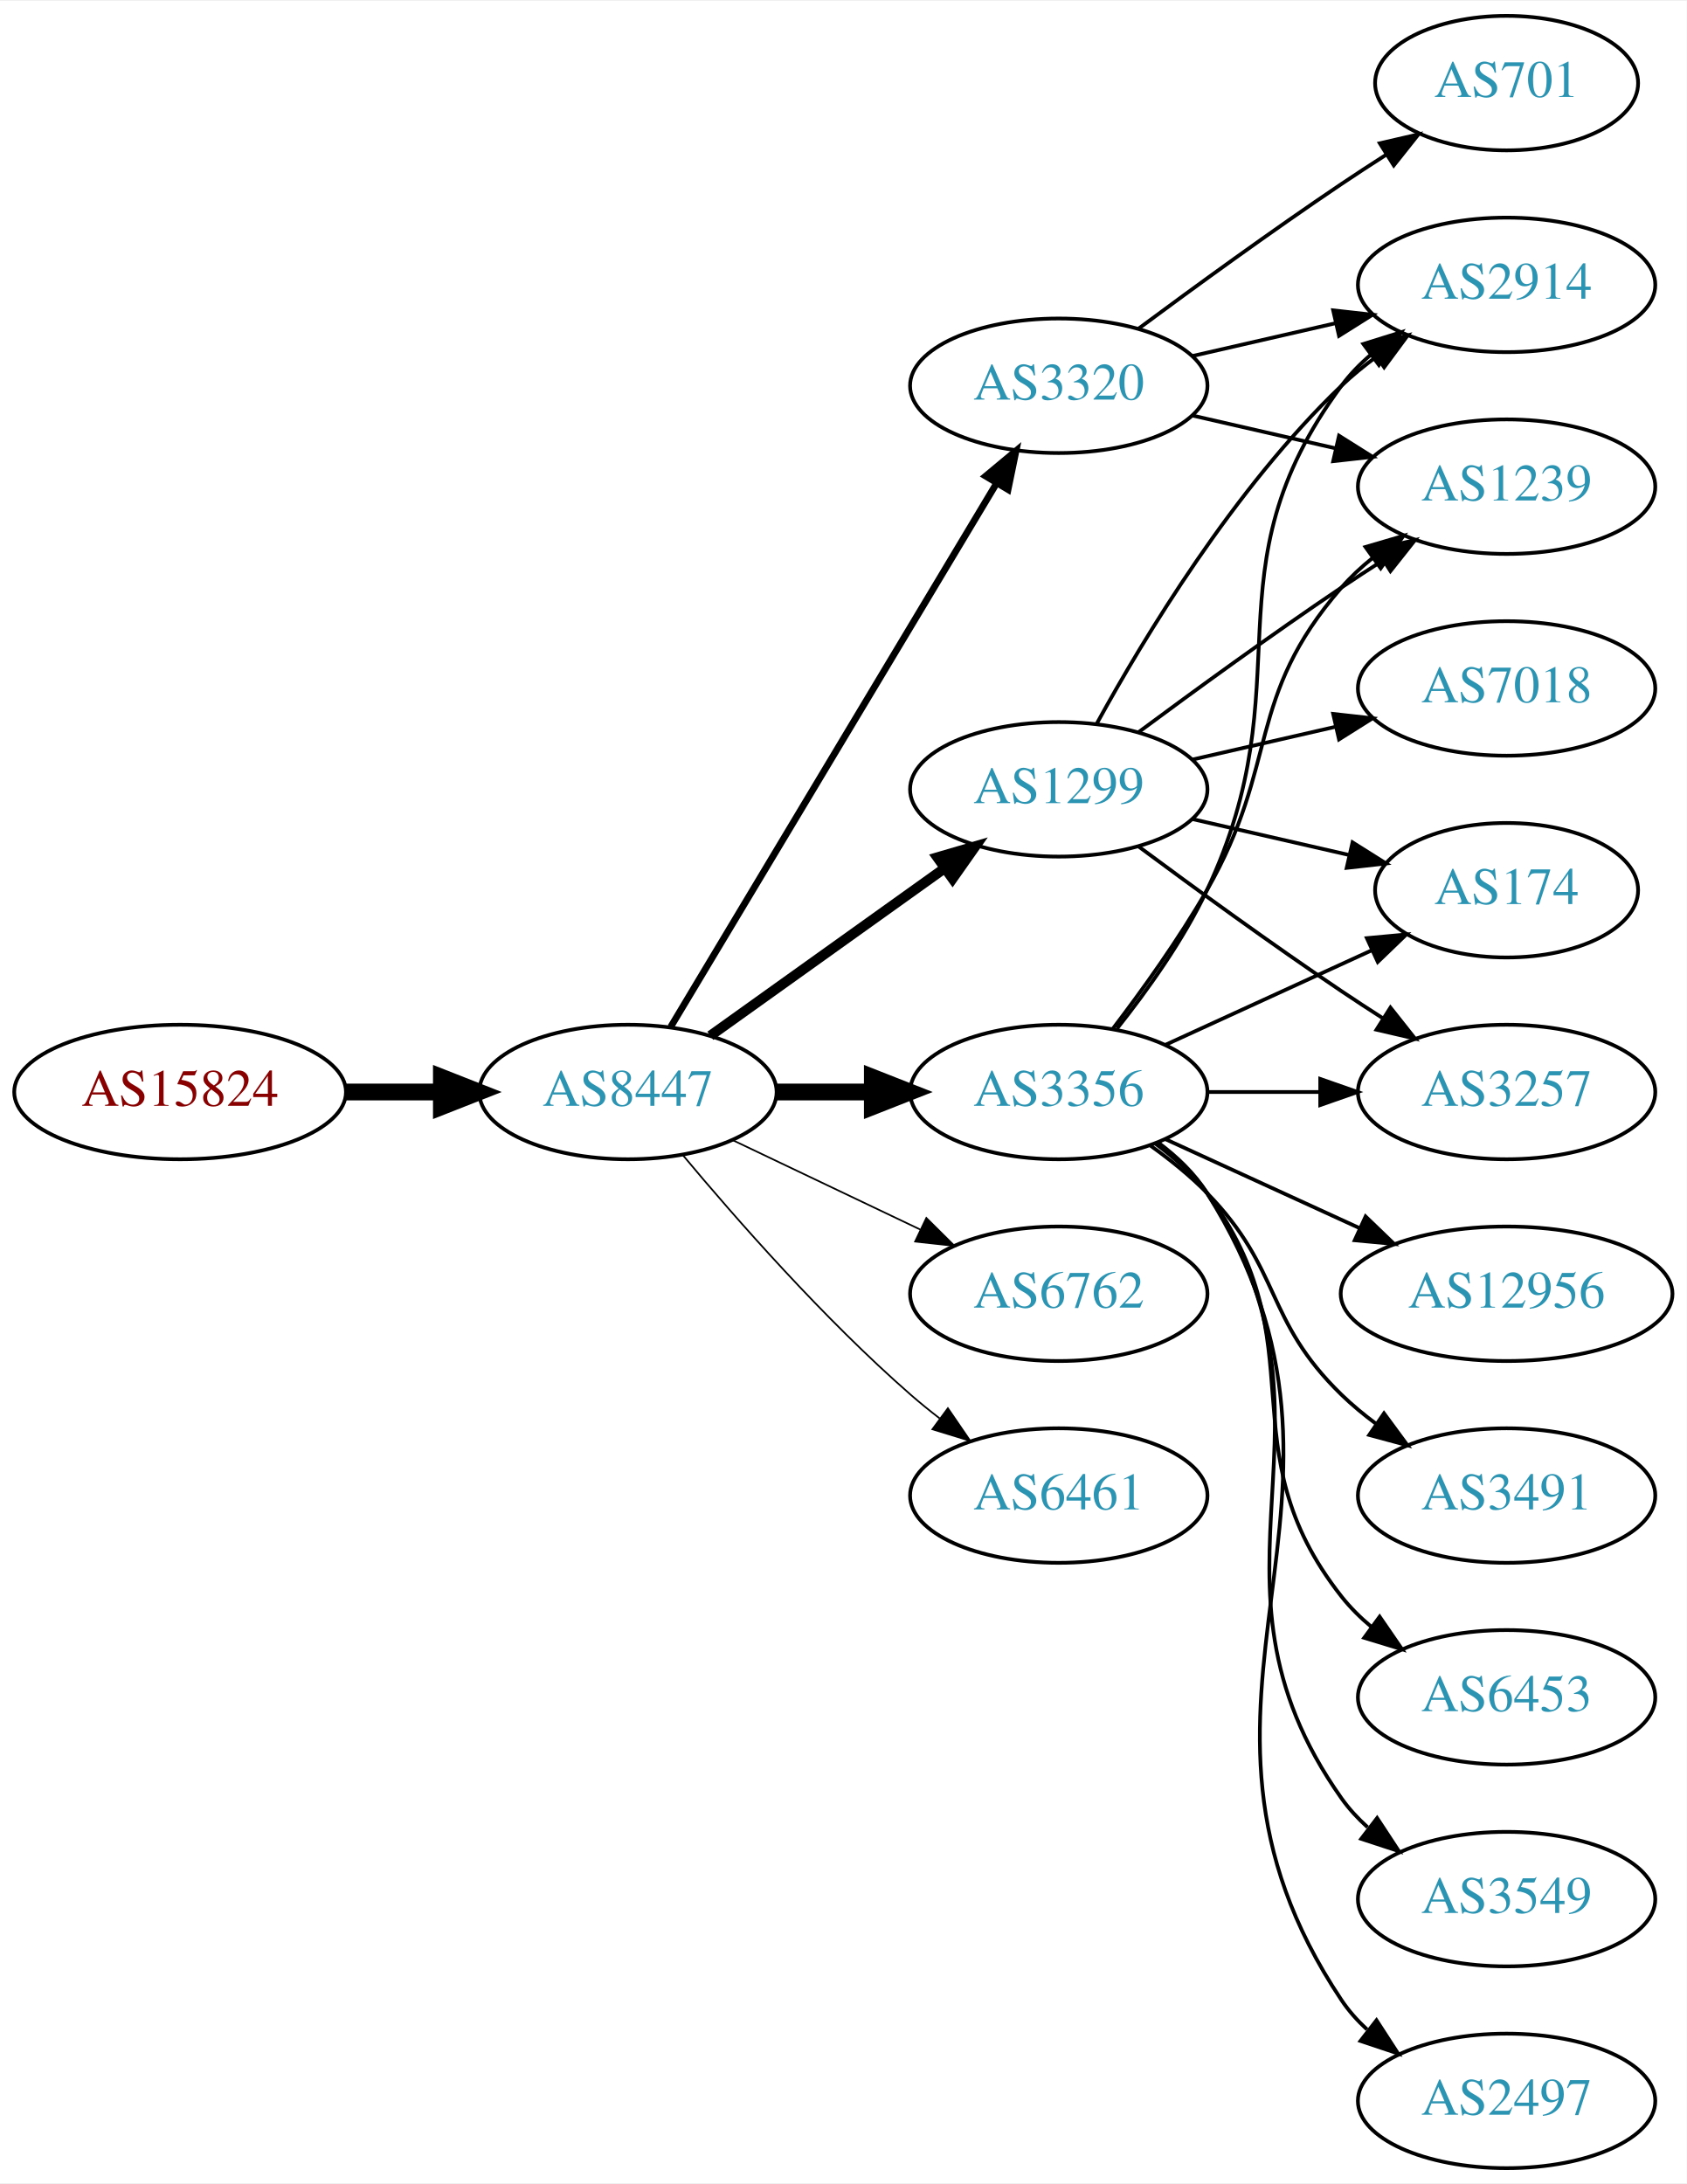
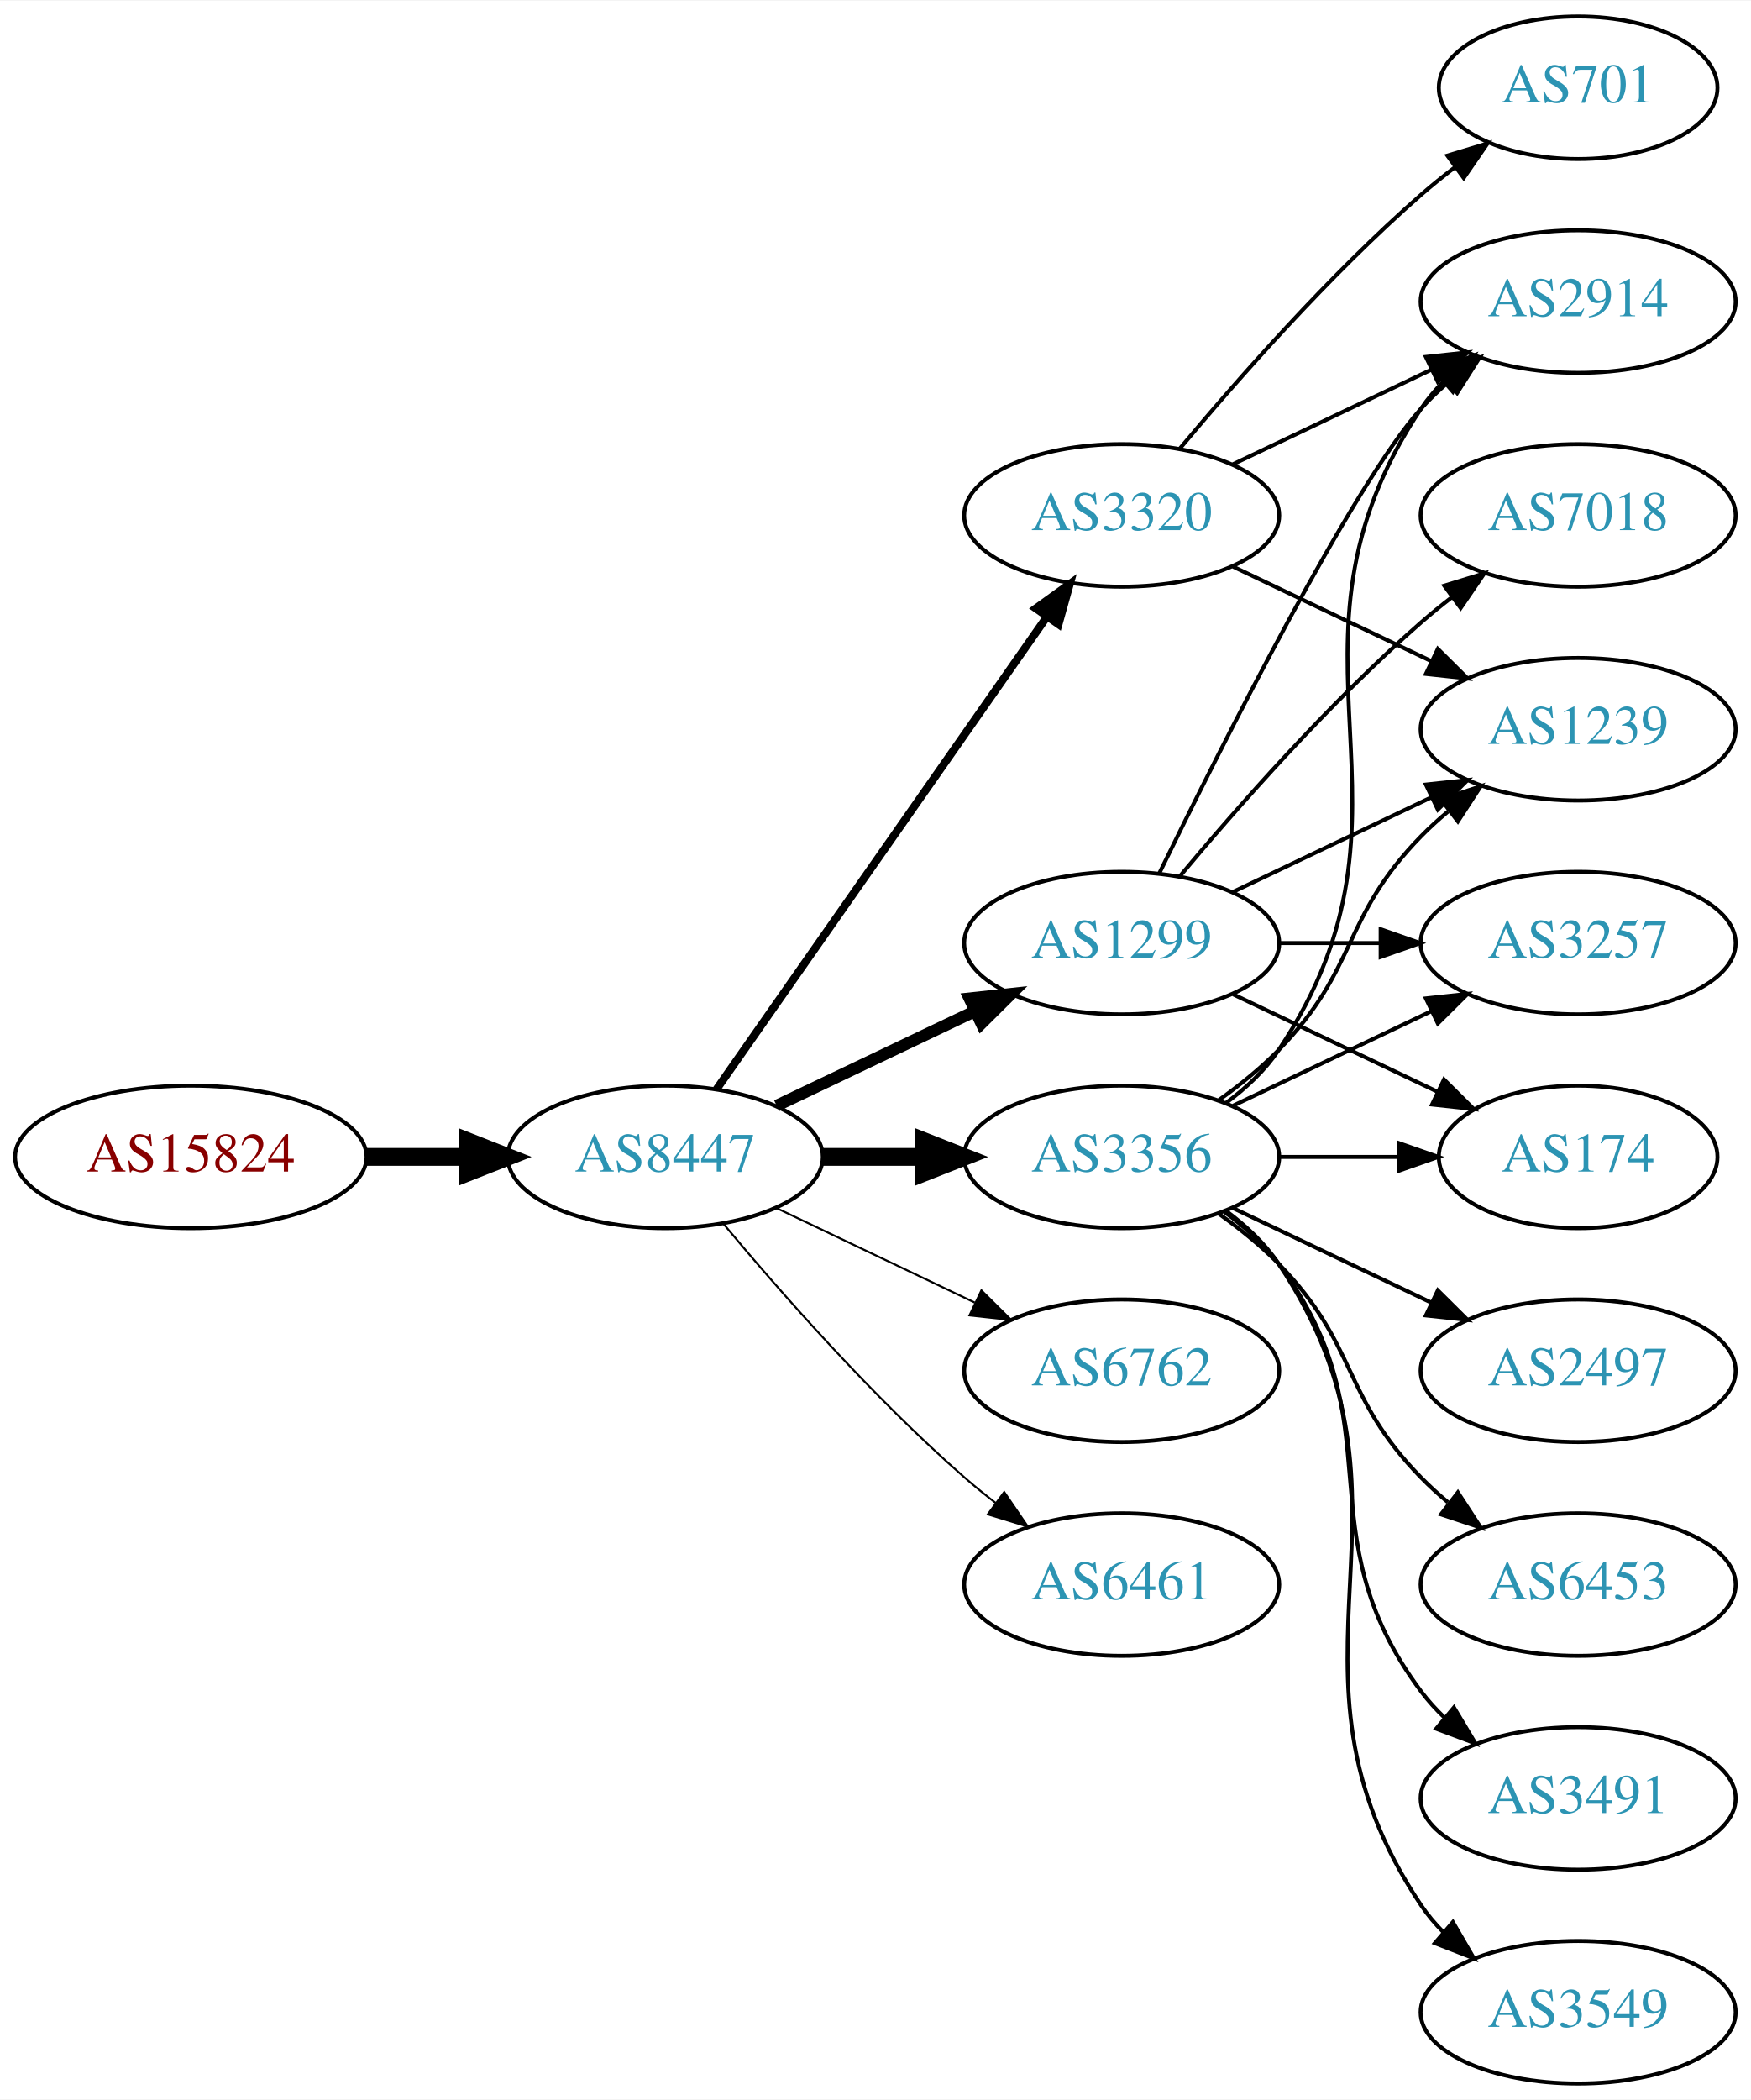
- <svg xmlns="http://www.w3.org/2000/svg" xmlns:xlink="http://www.w3.org/1999/xlink" width="451pt" height="584pt" viewBox="0.00 0.00 451.37 584.00">
-   <g id="graph0" class="graph" transform="scale(1 1) rotate(0) translate(4 580)">
-     <polygon fill="white" stroke="none" points="-4,4 -4,-580 447.37,-580 447.37,4 -4,4" />
+ <svg xmlns="http://www.w3.org/2000/svg" xmlns:xlink="http://www.w3.org/1999/xlink" width="442pt" height="530pt" viewBox="0.00 0.00 442.27 530.00">
+   <g id="graph0" class="graph" transform="scale(1 1) rotate(0) translate(4 526)">
+     <polygon fill="white" stroke="none" points="-4,4 -4,-526 438.271,-526 438.271,4 -4,4" />
    <g id="node1" class="node">
      <g id="a_node1">
        <a xlink:href="/asn/15824" xlink:title="AS15824 ~ A1 Telekom Austria AG [AT]">
-           <ellipse fill="#ffffff" stroke="black" cx="44.196" cy="-288" rx="44.393" ry="18" />
-           <text text-anchor="middle" x="44.196" y="-284.3" font-family="Times,serif" font-size="14.00" fill="#880000">AS15824</text>
+           <ellipse fill="#ffffff" stroke="black" cx="44.196" cy="-234" rx="44.393" ry="18" />
+           <text text-anchor="middle" x="44.196" y="-230.3" font-family="Times,serif" font-size="14.00" fill="#880000">AS15824</text>
        </a>
      </g>
    </g>
    <g id="node2" class="node">
      <g id="a_node2">
        <a xlink:href="/asn/8447" xlink:title="AS8447 ~ A1 Telekom Austria AG [AT]">
-           <ellipse fill="#ffffff" stroke="black" cx="164.039" cy="-288" rx="39.794" ry="18" />
-           <text text-anchor="middle" x="164.039" y="-284.3" font-family="Times,serif" font-size="14.00" fill="#2c94b3">AS8447</text>
+           <ellipse fill="#ffffff" stroke="black" cx="164.039" cy="-234" rx="39.794" ry="18" />
+           <text text-anchor="middle" x="164.039" y="-230.3" font-family="Times,serif" font-size="14.00" fill="#2c94b3">AS8447</text>
        </a>
      </g>
    </g>
    <g id="edge1" class="edge">
-       <path fill="none" stroke="black" stroke-width="4.5" d="M88.407,-288C96.72,-288 105.482,-288 113.965,-288" />
-       <polygon fill="black" stroke="black" stroke-width="4.5" points="114.123,-291.938 124.123,-288 114.123,-284.063 114.123,-291.938" />
+       <path fill="none" stroke="black" stroke-width="4.5" d="M88.407,-234C96.72,-234 105.482,-234 113.965,-234" />
+       <polygon fill="black" stroke="black" stroke-width="4.5" points="114.123,-237.938 124.123,-234 114.123,-230.063 114.123,-237.938" />
    </g>
    <g id="node3" class="node">
      <g id="a_node3">
        <a xlink:href="/asn/3356" xlink:title="AS3356 ~ Level 3 Parent, LLC [US]">
-           <ellipse fill="#ffffff" stroke="black" cx="279.332" cy="-288" rx="39.794" ry="18" />
-           <text text-anchor="middle" x="279.332" y="-284.3" font-family="Times,serif" font-size="14.00" fill="#2c94b3">AS3356</text>
+           <ellipse fill="#ffffff" stroke="black" cx="279.332" cy="-234" rx="39.794" ry="18" />
+           <text text-anchor="middle" x="279.332" y="-230.3" font-family="Times,serif" font-size="14.00" fill="#2c94b3">AS3356</text>
        </a>
      </g>
    </g>
    <g id="edge2" class="edge">
-       <path fill="none" stroke="black" stroke-width="4.5" d="M203.711,-288C211.914,-288 220.678,-288 229.21,-288" />
-       <polygon fill="black" stroke="black" stroke-width="4.5" points="229.449,-291.938 239.449,-288 229.449,-284.063 229.449,-291.938" />
+       <path fill="none" stroke="black" stroke-width="4.5" d="M203.711,-234C211.914,-234 220.678,-234 229.21,-234" />
+       <polygon fill="black" stroke="black" stroke-width="4.5" points="229.449,-237.938 239.449,-234 229.449,-230.063 229.449,-237.938" />
    </g>
    <g id="node4" class="node">
      <g id="a_node4">
-         <a xlink:href="/asn/3320" xlink:title="AS3320 ~ DTAG [DE]">
-           <ellipse fill="#ffffff" stroke="black" cx="279.332" cy="-477" rx="39.794" ry="18" />
-           <text text-anchor="middle" x="279.332" y="-473.3" font-family="Times,serif" font-size="14.00" fill="#2c94b3">AS3320</text>
+         <a xlink:href="/asn/1299" xlink:title="AS1299 ~ Telia Carrier [EU]">
+           <ellipse fill="#ffffff" stroke="black" cx="279.332" cy="-288" rx="39.794" ry="18" />
+           <text text-anchor="middle" x="279.332" y="-284.3" font-family="Times,serif" font-size="14.00" fill="#2c94b3">AS1299</text>
        </a>
      </g>
    </g>
    <g id="edge3" class="edge">
-       <path fill="none" stroke="black" stroke-width="1.8" d="M175.494,-305.442C195.475,-338.775 239.18,-411.686 262.666,-450.866" />
-       <polygon fill="black" stroke="black" stroke-width="1.8" points="259.758,-452.823 267.902,-459.6 265.762,-449.224 259.758,-452.823" />
+       <path fill="none" stroke="black" stroke-width="3" d="M192.175,-246.934C207.169,-254.081 225.99,-263.052 242.213,-270.785" />
+       <polygon fill="black" stroke="black" stroke-width="3" points="240.884,-274.028 251.417,-275.171 243.895,-267.709 240.884,-274.028" />
    </g>
    <g id="node5" class="node">
      <g id="a_node5">
-         <a xlink:href="/asn/1299" xlink:title="AS1299 ~ Telia Carrier [EU]">
-           <ellipse fill="#ffffff" stroke="black" cx="279.332" cy="-369" rx="39.794" ry="18" />
-           <text text-anchor="middle" x="279.332" y="-365.3" font-family="Times,serif" font-size="14.00" fill="#2c94b3">AS1299</text>
+         <a xlink:href="/asn/6762" xlink:title="AS6762 ~ TELECOM ITALIA SPARKLE S.p.A. [IT]">
+           <ellipse fill="#ffffff" stroke="black" cx="279.332" cy="-180" rx="39.794" ry="18" />
+           <text text-anchor="middle" x="279.332" y="-176.3" font-family="Times,serif" font-size="14.00" fill="#2c94b3">AS6762</text>
        </a>
      </g>
    </g>
    <g id="edge4" class="edge">
-       <path fill="none" stroke="black" stroke-width="2.7" d="M186.083,-303.046C203.697,-315.639 229.036,-333.755 248.701,-347.816" />
-       <polygon fill="black" stroke="black" stroke-width="2.7" points="246.845,-350.791 257.016,-353.76 250.917,-345.097 246.845,-350.791" />
+       <path fill="none" stroke="black" stroke-width="0.5" d="M192.175,-221.066C207.169,-213.919 225.99,-204.948 242.213,-197.215" />
+       <polygon fill="black" stroke="black" stroke-width="0.5" points="243.895,-200.291 251.417,-192.829 240.884,-193.972 243.895,-200.291" />
    </g>
    <g id="node6" class="node">
      <g id="a_node6">
-         <a xlink:href="/asn/6762" xlink:title="AS6762 ~ TELECOM ITALIA SPARKLE S.p.A. [IT]">
-           <ellipse fill="#ffffff" stroke="black" cx="279.332" cy="-234" rx="39.794" ry="18" />
-           <text text-anchor="middle" x="279.332" y="-230.3" font-family="Times,serif" font-size="14.00" fill="#2c94b3">AS6762</text>
+         <a xlink:href="/asn/3320" xlink:title="AS3320 ~ DTAG [DE]">
+           <ellipse fill="#ffffff" stroke="black" cx="279.332" cy="-396" rx="39.794" ry="18" />
+           <text text-anchor="middle" x="279.332" y="-392.3" font-family="Times,serif" font-size="14.00" fill="#2c94b3">AS3320</text>
        </a>
      </g>
    </g>
    <g id="edge5" class="edge">
-       <path fill="none" stroke="black" stroke-width="0.45" d="M192.175,-275.066C207.169,-267.919 225.99,-258.948 242.213,-251.215" />
-       <polygon fill="black" stroke="black" stroke-width="0.45" points="243.895,-254.291 251.417,-246.829 240.884,-247.972 243.895,-254.291" />
+       <path fill="none" stroke="black" stroke-width="2" d="M176.949,-251.031C196.871,-279.517 237.06,-336.985 260.41,-370.374" />
+       <polygon fill="black" stroke="black" stroke-width="2" points="257.641,-372.521 266.24,-378.71 263.377,-368.509 257.641,-372.521" />
    </g>
    <g id="node7" class="node">
      <g id="a_node7">
        <a xlink:href="/asn/6461" xlink:title="AS6461 ~ Zayo Bandwidth [US]">
-           <ellipse fill="#ffffff" stroke="black" cx="279.332" cy="-180" rx="39.794" ry="18" />
-           <text text-anchor="middle" x="279.332" y="-176.3" font-family="Times,serif" font-size="14.00" fill="#2c94b3">AS6461</text>
+           <ellipse fill="#ffffff" stroke="black" cx="279.332" cy="-126" rx="39.794" ry="18" />
+           <text text-anchor="middle" x="279.332" y="-122.3" font-family="Times,serif" font-size="14.00" fill="#2c94b3">AS6461</text>
        </a>
      </g>
    </g>
    <g id="edge6" class="edge">
-       <path fill="none" stroke="black" stroke-width="0.45" d="M178.669,-271.183C192.951,-254.071 216.498,-227.255 239.685,-207 242.151,-204.846 244.789,-202.706 247.487,-200.628" />
-       <polygon fill="black" stroke="black" stroke-width="0.45" points="249.66,-203.375 255.641,-194.63 245.512,-197.736 249.66,-203.375" />
-     </g>
-     <g id="node8" class="node">
-       <g id="a_node8">
-         <a xlink:href="/asn/3549" xlink:title="AS3549 ~ Level 3 Parent, LLC [US]">
-           <ellipse fill="#ffffff" stroke="black" cx="399.174" cy="-72" rx="39.794" ry="18" />
-           <text text-anchor="middle" x="399.174" y="-68.3" font-family="Times,serif" font-size="14.00" fill="#2c94b3">AS3549</text>
-         </a>
-       </g>
-     </g>
-     <g id="edge7" class="edge">
-       <path fill="none" stroke="black" d="M305.651,-274.393C310.707,-270.649 315.518,-266.169 318.978,-261 360.003,-199.706 312.399,-159.225 354.978,-99 356.969,-96.184 359.356,-93.599 361.972,-91.24" />
-       <polygon fill="black" stroke="black" points="364.525,-93.694 370.34,-84.838 360.271,-88.135 364.525,-93.694" />
+       <path fill="none" stroke="black" stroke-width="0.5" d="M178.669,-217.183C192.951,-200.071 216.498,-173.255 239.685,-153 242.151,-150.846 244.789,-148.706 247.487,-146.628" />
+       <polygon fill="black" stroke="black" stroke-width="0.5" points="249.66,-149.375 255.641,-140.63 245.512,-143.736 249.66,-149.375" />
    </g>
    <g id="node9" class="node">
      <g id="a_node9">
-         <a xlink:href="/asn/3257" xlink:title="AS3257 ~ GTT [DE]">
-           <ellipse fill="#ffffff" stroke="black" cx="399.174" cy="-288" rx="39.794" ry="18" />
-           <text text-anchor="middle" x="399.174" y="-284.3" font-family="Times,serif" font-size="14.00" fill="#2c94b3">AS3257</text>
-         </a>
-       </g>
-     </g>
-     <g id="edge8" class="edge">
-       <path fill="none" stroke="black" d="M319.244,-288C328.798,-288 339.147,-288 349.11,-288" />
-       <polygon fill="black" stroke="black" points="349.302,-291.5 359.302,-288 349.302,-284.5 349.302,-291.5" />
+         <a xlink:href="/asn/2914" xlink:title="AS2914 ~ NTT America, Inc. [US]">
+           <ellipse fill="#ffffff" stroke="black" cx="394.625" cy="-450" rx="39.794" ry="18" />
+           <text text-anchor="middle" x="394.625" y="-446.3" font-family="Times,serif" font-size="14.00" fill="#2c94b3">AS2914</text>
+         </a>
+       </g>
+     </g>
+     <g id="edge16" class="edge">
+       <path fill="none" stroke="black" d="M305.651,-247.607C310.707,-251.351 315.518,-255.831 318.978,-261 360.003,-322.294 313.954,-361.706 354.978,-423 356.6,-425.423 358.519,-427.695 360.621,-429.81" />
+       <polygon fill="black" stroke="black" points="358.434,-432.546 368.306,-436.393 362.988,-427.229 358.434,-432.546" />
    </g>
    <g id="node10" class="node">
      <g id="a_node10">
-         <a xlink:href="/asn/2497" xlink:title="AS2497 ~ Internet Initiative Japan Inc. [JP]">
-           <ellipse fill="#ffffff" stroke="black" cx="399.174" cy="-18" rx="39.794" ry="18" />
-           <text text-anchor="middle" x="399.174" y="-14.3" font-family="Times,serif" font-size="14.00" fill="#2c94b3">AS2497</text>
-         </a>
-       </g>
-     </g>
-     <g id="edge9" class="edge">
-       <path fill="none" stroke="black" d="M305.858,-274.528C310.903,-270.777 315.658,-266.26 318.978,-261 370.928,-178.7 300.94,-125.944 354.978,-45 356.893,-42.131 359.227,-39.51 361.808,-37.128" />
-       <polygon fill="black" stroke="black" points="364.359,-39.579 370.12,-30.687 360.071,-34.046 364.359,-39.579" />
+         <a xlink:href="/asn/174" xlink:title="AS174 ~ Cogent Communications [US]">
+           <ellipse fill="#ffffff" stroke="black" cx="394.625" cy="-234" rx="35.194" ry="18" />
+           <text text-anchor="middle" x="394.625" y="-230.3" font-family="Times,serif" font-size="14.00" fill="#2c94b3">AS174</text>
+         </a>
+       </g>
+     </g>
+     <g id="edge14" class="edge">
+       <path fill="none" stroke="black" d="M319.004,-234C328.709,-234 339.2,-234 349.163,-234" />
+       <polygon fill="black" stroke="black" points="349.299,-237.5 359.299,-234 349.299,-230.5 349.299,-237.5" />
    </g>
    <g id="node11" class="node">
      <g id="a_node11">
-         <a xlink:href="/asn/2914" xlink:title="AS2914 ~ NTT America, Inc. [US]">
-           <ellipse fill="#ffffff" stroke="black" cx="399.174" cy="-504" rx="39.794" ry="18" />
-           <text text-anchor="middle" x="399.174" y="-500.3" font-family="Times,serif" font-size="14.00" fill="#2c94b3">AS2914</text>
-         </a>
-       </g>
-     </g>
-     <g id="edge10" class="edge">
-       <path fill="none" stroke="black" d="M294.932,-304.991C303.019,-315.155 312.681,-328.655 318.978,-342 345.477,-398.159 318.075,-427.059 354.978,-477 357.212,-480.023 359.894,-482.786 362.815,-485.293" />
-       <polygon fill="black" stroke="black" points="360.841,-488.186 370.959,-491.331 365.01,-482.563 360.841,-488.186" />
+         <a xlink:href="/asn/1239" xlink:title="AS1239 ~ Sprint [US]">
+           <ellipse fill="#ffffff" stroke="black" cx="394.625" cy="-342" rx="39.794" ry="18" />
+           <text text-anchor="middle" x="394.625" y="-338.3" font-family="Times,serif" font-size="14.00" fill="#2c94b3">AS1239</text>
+         </a>
+       </g>
+     </g>
+     <g id="edge18" class="edge">
+       <path fill="none" stroke="black" d="M303.926,-248.389C309.182,-252.148 314.513,-256.437 318.978,-261 339.151,-281.617 334.806,-294.383 354.978,-315 357.071,-317.139 359.354,-319.218 361.731,-321.21" />
+       <polygon fill="black" stroke="black" points="359.974,-324.275 370.031,-327.611 364.249,-318.732 359.974,-324.275" />
    </g>
    <g id="node12" class="node">
      <g id="a_node12">
-         <a xlink:href="/asn/12956" xlink:title="AS12956 ~ TELXIUS [ES]">
-           <ellipse fill="#ffffff" stroke="black" cx="399.174" cy="-234" rx="44.393" ry="18" />
-           <text text-anchor="middle" x="399.174" y="-230.3" font-family="Times,serif" font-size="14.00" fill="#2c94b3">AS12956</text>
-         </a>
-       </g>
-     </g>
-     <g id="edge11" class="edge">
-       <path fill="none" stroke="black" d="M307.96,-275.339C323.458,-268.238 343.025,-259.272 359.971,-251.506" />
-       <polygon fill="black" stroke="black" points="361.441,-254.683 369.074,-247.335 358.525,-248.319 361.441,-254.683" />
+         <a xlink:href="/asn/3257" xlink:title="AS3257 ~ GTT [DE]">
+           <ellipse fill="#ffffff" stroke="black" cx="394.625" cy="-288" rx="39.794" ry="18" />
+           <text text-anchor="middle" x="394.625" y="-284.3" font-family="Times,serif" font-size="14.00" fill="#2c94b3">AS3257</text>
+         </a>
+       </g>
+     </g>
+     <g id="edge19" class="edge">
+       <path fill="none" stroke="black" d="M307.468,-246.934C322.462,-254.081 341.283,-263.052 357.506,-270.785" />
+       <polygon fill="black" stroke="black" points="356.177,-274.028 366.71,-275.171 359.188,-267.709 356.177,-274.028" />
    </g>
    <g id="node13" class="node">
      <g id="a_node13">
-         <a xlink:href="/asn/174" xlink:title="AS174 ~ Cogent Communications [US]">
-           <ellipse fill="#ffffff" stroke="black" cx="399.174" cy="-342" rx="35.194" ry="18" />
-           <text text-anchor="middle" x="399.174" y="-338.3" font-family="Times,serif" font-size="14.00" fill="#2c94b3">AS174</text>
+         <a xlink:href="/asn/3491" xlink:title="AS3491 ~ PCCW Global, Inc. [US]">
+           <ellipse fill="#ffffff" stroke="black" cx="394.625" cy="-72" rx="39.794" ry="18" />
+           <text text-anchor="middle" x="394.625" y="-68.3" font-family="Times,serif" font-size="14.00" fill="#2c94b3">AS3491</text>
        </a>
      </g>
    </g>
    <g id="edge12" class="edge">
-       <path fill="none" stroke="black" d="M307.96,-300.661C324.377,-308.183 345.358,-317.798 362.955,-325.861" />
-       <polygon fill="black" stroke="black" points="361.783,-329.174 372.332,-330.158 364.7,-322.811 361.783,-329.174" />
+       <path fill="none" stroke="black" d="M305.262,-220.118C310.338,-216.389 315.256,-211.984 318.978,-207 349.249,-166.458 324.707,-139.542 354.978,-99 356.723,-96.664 358.73,-94.455 360.893,-92.383" />
+       <polygon fill="black" stroke="black" points="363.253,-94.973 368.694,-85.882 358.771,-89.595 363.253,-94.973" />
    </g>
    <g id="node14" class="node">
      <g id="a_node14">
-         <a xlink:href="/asn/1239" xlink:title="AS1239 ~ Sprint [US]">
-           <ellipse fill="#ffffff" stroke="black" cx="399.174" cy="-450" rx="39.794" ry="18" />
-           <text text-anchor="middle" x="399.174" y="-446.3" font-family="Times,serif" font-size="14.00" fill="#2c94b3">AS1239</text>
+         <a xlink:href="/asn/3549" xlink:title="AS3549 ~ Level 3 Parent, LLC [US]">
+           <ellipse fill="#ffffff" stroke="black" cx="394.625" cy="-18" rx="39.794" ry="18" />
+           <text text-anchor="middle" x="394.625" y="-14.3" font-family="Times,serif" font-size="14.00" fill="#2c94b3">AS3549</text>
        </a>
      </g>
    </g>
    <g id="edge13" class="edge">
-       <path fill="none" stroke="black" d="M293.793,-304.913C301.686,-315.27 311.535,-328.992 318.978,-342 338.543,-376.194 329.144,-393.258 354.978,-423 357.443,-425.838 360.28,-428.477 363.297,-430.906" />
-       <polygon fill="black" stroke="black" points="361.408,-433.858 371.575,-436.836 365.484,-428.167 361.408,-433.858" />
+       <path fill="none" stroke="black" d="M305.651,-220.393C310.707,-216.649 315.518,-212.169 318.978,-207 360.003,-145.706 313.954,-106.294 354.978,-45 356.6,-42.577 358.519,-40.305 360.621,-38.19" />
+       <polygon fill="black" stroke="black" points="362.988,-40.771 368.306,-31.607 358.434,-35.454 362.988,-40.771" />
    </g>
    <g id="node15" class="node">
      <g id="a_node15">
-         <a xlink:href="/asn/3491" xlink:title="AS3491 ~ PCCW Global, Inc. [US]">
-           <ellipse fill="#ffffff" stroke="black" cx="399.174" cy="-180" rx="39.794" ry="18" />
-           <text text-anchor="middle" x="399.174" y="-176.3" font-family="Times,serif" font-size="14.00" fill="#2c94b3">AS3491</text>
-         </a>
-       </g>
-     </g>
-     <g id="edge14" class="edge">
-       <path fill="none" stroke="black" d="M303.926,-273.611C309.182,-269.852 314.513,-265.563 318.978,-261 339.151,-240.383 334.285,-227.094 354.978,-207 357.823,-204.237 360.997,-201.614 364.297,-199.166" />
-       <polygon fill="black" stroke="black" points="366.363,-201.994 372.645,-193.462 362.414,-196.214 366.363,-201.994" />
+         <a xlink:href="/asn/2497" xlink:title="AS2497 ~ Internet Initiative Japan Inc. [JP]">
+           <ellipse fill="#ffffff" stroke="black" cx="394.625" cy="-180" rx="39.794" ry="18" />
+           <text text-anchor="middle" x="394.625" y="-176.3" font-family="Times,serif" font-size="14.00" fill="#2c94b3">AS2497</text>
+         </a>
+       </g>
+     </g>
+     <g id="edge15" class="edge">
+       <path fill="none" stroke="black" d="M307.468,-221.066C322.462,-213.919 341.283,-204.948 357.506,-197.215" />
+       <polygon fill="black" stroke="black" points="359.188,-200.291 366.71,-192.829 356.177,-193.972 359.188,-200.291" />
    </g>
    <g id="node16" class="node">
      <g id="a_node16">
        <a xlink:href="/asn/6453" xlink:title="AS6453 ~ TATA COMMUNICATIONS (AMERICA) INC [US]">
-           <ellipse fill="#ffffff" stroke="black" cx="399.174" cy="-126" rx="39.794" ry="18" />
-           <text text-anchor="middle" x="399.174" y="-122.3" font-family="Times,serif" font-size="14.00" fill="#2c94b3">AS6453</text>
-         </a>
-       </g>
-     </g>
-     <g id="edge15" class="edge">
-       <path fill="none" stroke="black" d="M305.262,-274.118C310.338,-270.389 315.256,-265.984 318.978,-261 349.249,-220.458 323.679,-192.754 354.978,-153 357.303,-150.047 360.047,-147.33 363.006,-144.853" />
-       <polygon fill="black" stroke="black" points="365.199,-147.585 371.203,-138.855 361.065,-141.936 365.199,-147.585" />
-     </g>
-     <g id="edge16" class="edge">
-       <path fill="none" stroke="black" d="M315.051,-484.955C327.051,-487.704 340.672,-490.825 353.364,-493.733" />
-       <polygon fill="black" stroke="black" points="352.767,-497.187 363.296,-496.009 354.33,-490.364 352.767,-497.187" />
+           <ellipse fill="#ffffff" stroke="black" cx="394.625" cy="-126" rx="39.794" ry="18" />
+           <text text-anchor="middle" x="394.625" y="-122.3" font-family="Times,serif" font-size="14.00" fill="#2c94b3">AS6453</text>
+         </a>
+       </g>
    </g>
    <g id="edge17" class="edge">
-       <path fill="none" stroke="black" d="M315.051,-469.045C327.051,-466.296 340.672,-463.175 353.364,-460.267" />
-       <polygon fill="black" stroke="black" points="354.33,-463.636 363.296,-457.991 352.767,-456.813 354.33,-463.636" />
+       <path fill="none" stroke="black" d="M303.926,-219.611C309.182,-215.852 314.513,-211.563 318.978,-207 339.151,-186.383 334.806,-173.617 354.978,-153 357.071,-150.861 359.354,-148.782 361.731,-146.79" />
+       <polygon fill="black" stroke="black" points="364.249,-149.268 370.031,-140.389 359.974,-143.725 364.249,-149.268" />
+     </g>
+     <g id="node8" class="node">
+       <g id="a_node8">
+         <a xlink:href="/asn/7018" xlink:title="AS7018 ~ AT&amp;T Services, Inc. [US]">
+           <ellipse fill="#ffffff" stroke="black" cx="394.625" cy="-396" rx="39.794" ry="18" />
+           <text text-anchor="middle" x="394.625" y="-392.3" font-family="Times,serif" font-size="14.00" fill="#2c94b3">AS7018</text>
+         </a>
+       </g>
+     </g>
+     <g id="edge7" class="edge">
+       <path fill="none" stroke="black" d="M293.962,-304.817C308.244,-321.929 331.791,-348.745 354.978,-369 357.444,-371.154 360.082,-373.294 362.78,-375.372" />
+       <polygon fill="black" stroke="black" points="360.805,-378.264 370.934,-381.37 364.953,-372.625 360.805,-378.264" />
+     </g>
+     <g id="edge8" class="edge">
+       <path fill="none" stroke="black" d="M288.769,-305.511C304.388,-337.509 337.774,-403.893 354.978,-423 356.98,-425.224 359.199,-427.363 361.532,-429.397" />
+       <polygon fill="black" stroke="black" points="359.73,-432.433 369.751,-435.873 364.062,-426.935 359.73,-432.433" />
+     </g>
+     <g id="edge9" class="edge">
+       <path fill="none" stroke="black" d="M307.468,-275.066C322.9,-267.71 342.385,-258.423 358.92,-250.541" />
+       <polygon fill="black" stroke="black" points="360.741,-253.551 368.262,-246.089 357.729,-247.232 360.741,-253.551" />
+     </g>
+     <g id="edge10" class="edge">
+       <path fill="none" stroke="black" d="M307.468,-300.934C322.462,-308.081 341.283,-317.052 357.506,-324.785" />
+       <polygon fill="black" stroke="black" points="356.177,-328.028 366.71,-329.171 359.188,-321.709 356.177,-328.028" />
+     </g>
+     <g id="edge11" class="edge">
+       <path fill="none" stroke="black" d="M319.004,-288C327.207,-288 335.971,-288 344.503,-288" />
+       <polygon fill="black" stroke="black" points="344.742,-291.5 354.742,-288 344.742,-284.5 344.742,-291.5" />
+     </g>
+     <g id="edge21" class="edge">
+       <path fill="none" stroke="black" d="M307.468,-408.934C322.462,-416.081 341.283,-425.052 357.506,-432.785" />
+       <polygon fill="black" stroke="black" points="356.177,-436.028 366.71,-437.171 359.188,-429.709 356.177,-436.028" />
+     </g>
+     <g id="edge20" class="edge">
+       <path fill="none" stroke="black" d="M307.468,-383.066C322.462,-375.919 341.283,-366.948 357.506,-359.215" />
+       <polygon fill="black" stroke="black" points="359.188,-362.291 366.71,-354.829 356.177,-355.972 359.188,-362.291" />
    </g>
    <g id="node17" class="node">
      <g id="a_node17">
        <a xlink:href="/asn/701" xlink:title="AS701 ~ UUNET [US]">
-           <ellipse fill="#ffffff" stroke="black" cx="399.174" cy="-558" rx="35.194" ry="18" />
-           <text text-anchor="middle" x="399.174" y="-554.3" font-family="Times,serif" font-size="14.00" fill="#2c94b3">AS701</text>
-         </a>
-       </g>
-     </g>
-     <g id="edge18" class="edge">
-       <path fill="none" stroke="black" d="M300.662,-492.277C315.524,-503.304 336.269,-518.407 354.978,-531 358.795,-533.569 362.845,-536.21 366.876,-538.786" />
-       <polygon fill="black" stroke="black" points="365.245,-541.895 375.57,-544.271 368.98,-535.975 365.245,-541.895" />
-     </g>
-     <g id="edge21" class="edge">
-       <path fill="none" stroke="black" d="M300.662,-353.723C315.524,-342.696 336.269,-327.593 354.978,-315 358.527,-312.611 362.277,-310.161 366.026,-307.758" />
-       <polygon fill="black" stroke="black" points="368.094,-310.591 374.674,-302.288 364.352,-304.675 368.094,-310.591" />
-     </g>
-     <g id="edge23" class="edge">
-       <path fill="none" stroke="black" d="M289.573,-386.713C302.118,-409.561 326.295,-449.611 354.978,-477 357.846,-479.739 361.035,-482.347 364.344,-484.785" />
-       <polygon fill="black" stroke="black" points="362.468,-487.742 372.704,-490.477 366.407,-481.956 362.468,-487.742" />
-     </g>
-     <g id="edge19" class="edge">
-       <path fill="none" stroke="black" d="M315.051,-361.045C328.143,-358.045 343.166,-354.604 356.806,-351.478" />
-       <polygon fill="black" stroke="black" points="357.948,-354.807 366.914,-349.162 356.384,-347.984 357.948,-354.807" />
+           <ellipse fill="#ffffff" stroke="black" cx="394.625" cy="-504" rx="35.194" ry="18" />
+           <text text-anchor="middle" x="394.625" y="-500.3" font-family="Times,serif" font-size="14.00" fill="#2c94b3">AS701</text>
+         </a>
+       </g>
    </g>
    <g id="edge22" class="edge">
-       <path fill="none" stroke="black" d="M300.662,-384.277C315.524,-395.304 336.269,-410.407 354.978,-423 358.527,-425.389 362.277,-427.839 366.026,-430.242" />
-       <polygon fill="black" stroke="black" points="364.352,-433.325 374.674,-435.712 368.094,-427.409 364.352,-433.325" />
-     </g>
-     <g id="node18" class="node">
-       <g id="a_node18">
-         <a xlink:href="/asn/7018" xlink:title="AS7018 ~ AT&amp;T Services, Inc. [US]">
-           <ellipse fill="#ffffff" stroke="black" cx="399.174" cy="-396" rx="39.794" ry="18" />
-           <text text-anchor="middle" x="399.174" y="-392.3" font-family="Times,serif" font-size="14.00" fill="#2c94b3">AS7018</text>
-         </a>
-       </g>
-     </g>
-     <g id="edge20" class="edge">
-       <path fill="none" stroke="black" d="M315.051,-376.955C327.051,-379.704 340.672,-382.825 353.364,-385.733" />
-       <polygon fill="black" stroke="black" points="352.767,-389.187 363.296,-388.009 354.33,-382.364 352.767,-389.187" />
+       <path fill="none" stroke="black" d="M293.962,-412.817C308.244,-429.929 331.791,-456.745 354.978,-477 357.648,-479.332 360.521,-481.648 363.451,-483.886" />
+       <polygon fill="black" stroke="black" points="361.602,-486.87 371.742,-489.939 365.729,-481.216 361.602,-486.87" />
    </g>
  </g>
</svg>
